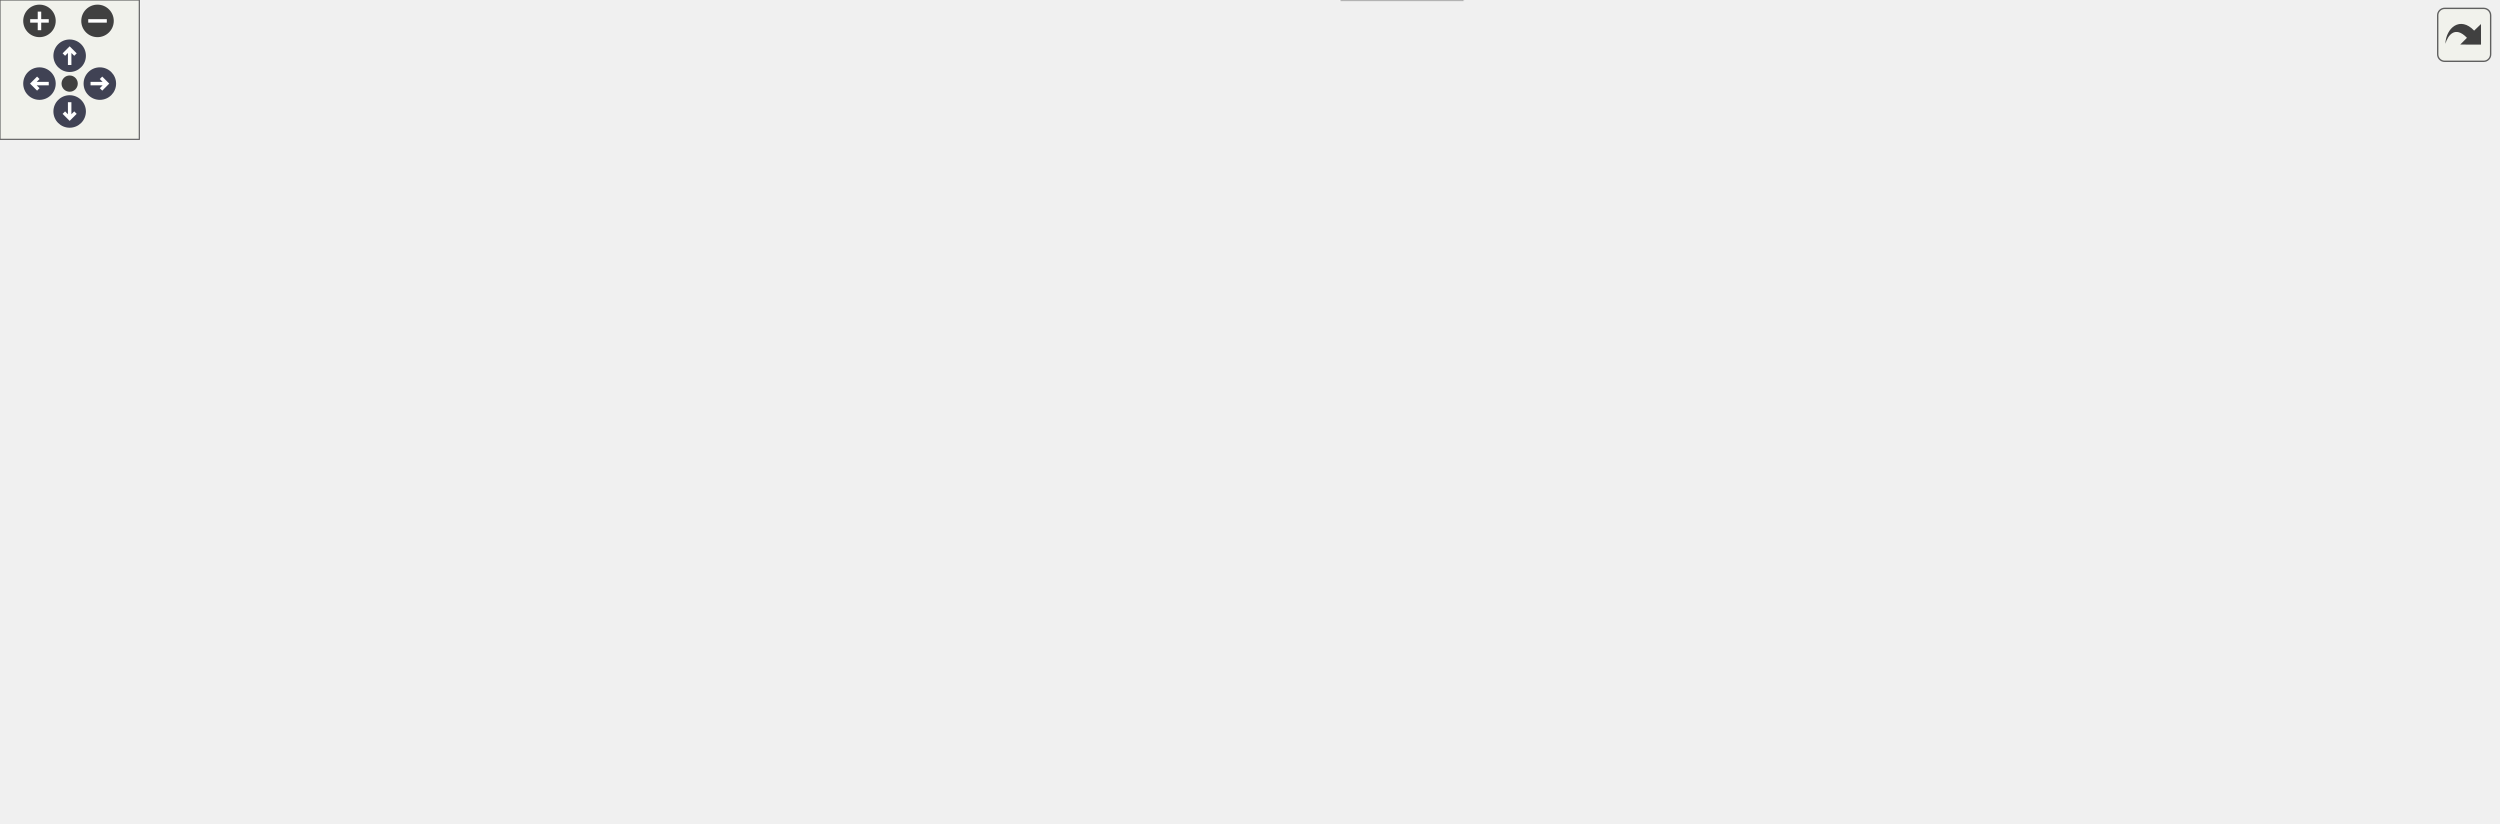
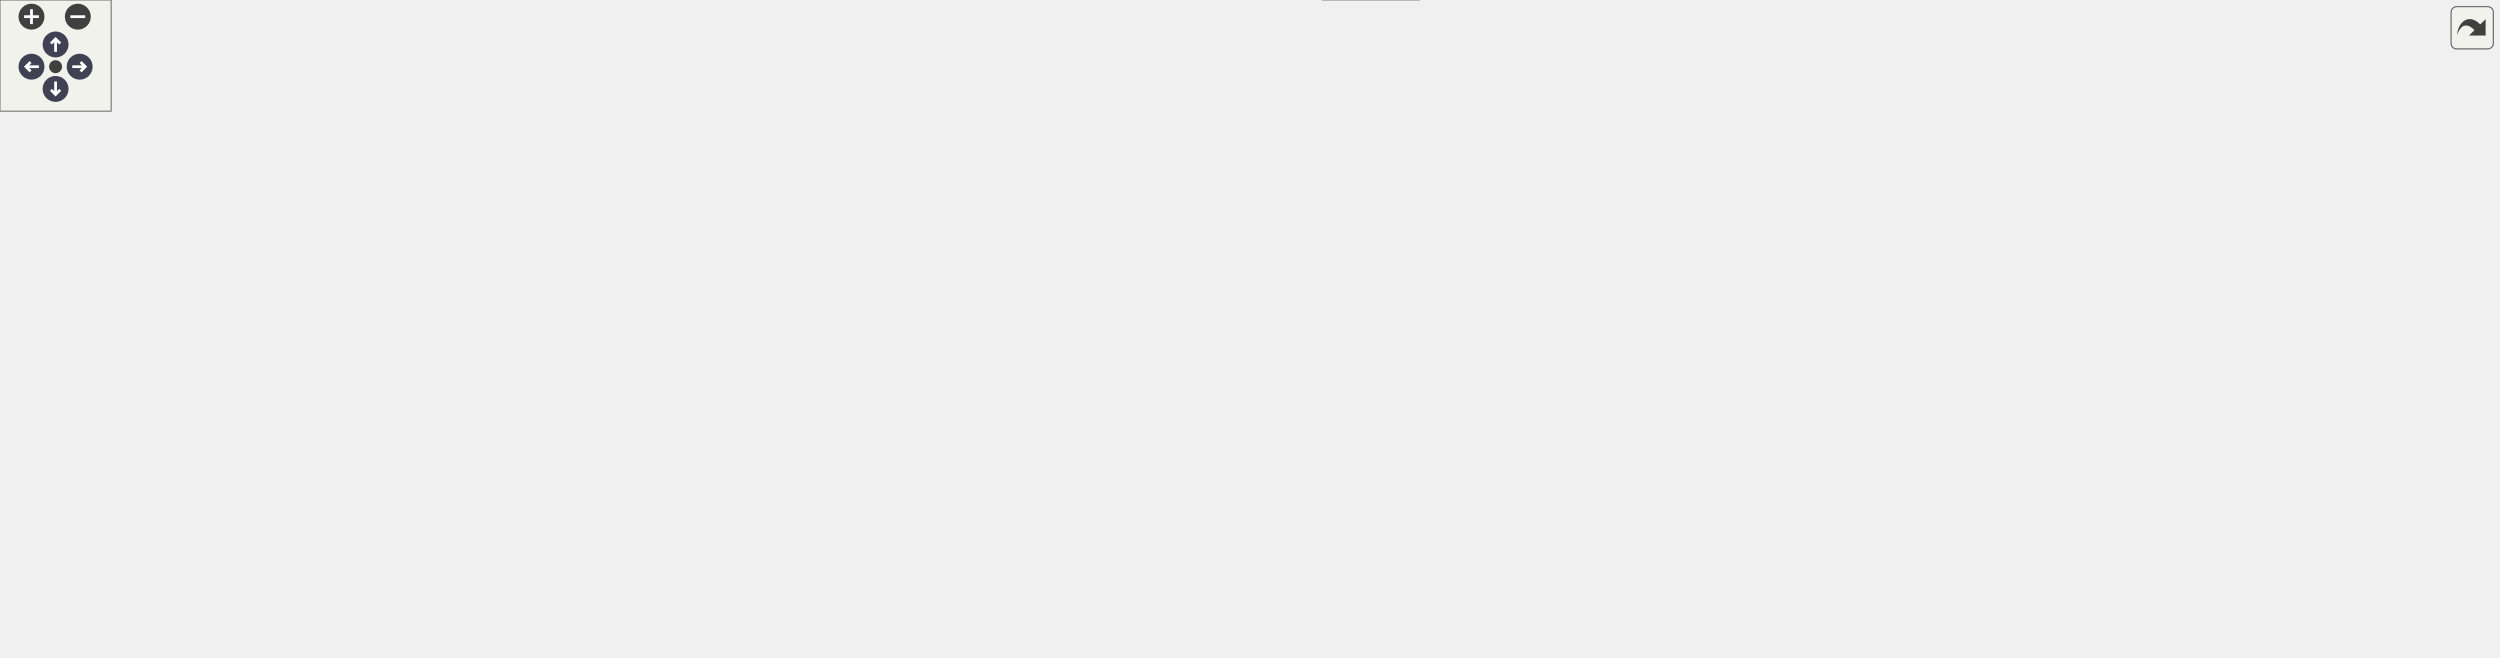
<svg xmlns="http://www.w3.org/2000/svg" xmlns:xlink="http://www.w3.org/1999/xlink" id="main" version="1.1" xml:space="preserve">
  <style type="text/css">
.node, .edge {opacity: 0.7;}
.node.selected, .edge.selected {opacity: 1;}
.edge:hover path { stroke: red; }
.edge:hover polygon { stroke: red; fill: red; }
</style>
  <defs>
    <circle id="rim" cx="0" cy="0" r="7" />
    <circle id="rim2" cx="0" cy="0" r="3.5" />
    <g id="zoomPlus">
      <use xlink:href="#rim" fill="#404040">
        <set attributeName="fill" to="#808080" begin="zoomplus.mouseover" end="zoomplus.mouseout" />
      </use>
      <path d="M-4,0h8M0,-4v8" fill="none" stroke="white" stroke-width="1.5" pointer-events="none" />
    </g>
    <g id="zoomMin">
      <use xlink:href="#rim" fill="#404040">
        <set attributeName="fill" to="#808080" begin="zoomminus.mouseover" end="zoomminus.mouseout" />
      </use>
      <path d="M-4,0h8" fill="none" stroke="white" stroke-width="1.5" pointer-events="none" />
    </g>
    <g id="arrowUp" transform="translate(30 24)">
      <use xlink:href="#rim" />
      <path pointer-events="none" fill="none" stroke="white" stroke-width="1.5" d="M0,-3.0v7 M-2.5,-0.5L0,-3.0L2.5,-0.5" />
    </g>
    <g id="arrowRight" transform="rotate(90) translate(36 -43)">
      <use xlink:href="#rim" />
      <path pointer-events="none" fill="none" stroke="white" stroke-width="1.5" d="M0,-3.0v7 M-2.5,-0.5L0,-3.0L2.5,-0.5" />
    </g>
    <g id="arrowDown" transform="rotate(180) translate(-30 -48)">
      <use xlink:href="#rim" />
      <path pointer-events="none" fill="none" stroke="white" stroke-width="1.5" d="M0,-3.0v7 M-2.5,-0.5L0,-3.0L2.5,-0.5" />
    </g>
    <g id="arrowLeft" transform="rotate(270) translate(-36 17)">
      <use xlink:href="#rim" />
      <path pointer-events="none" fill="none" stroke="white" stroke-width="1.5" d="M0,-3.0v7 M-2.5,-0.5L0,-3.0L2.5,-0.5" />
    </g>
    <g id="resetDef">
      <use xlink:href="#rim2" fill="#404040">
        <set attributeName="fill" to="#808080" begin="reset.mouseover" end="reset.mouseout" />
      </use>
    </g>
  </defs>
  <svg id="graph" class="graph">
    <g id="viewport">
      <g id="Node000001" class="node">
        <g id="a_Node000001">
          <a xlink:title=" ">
            <polygon fill="#999999" stroke="#666666" points="366,-294 298,-294 298,-275 366,-275 366,-294" />
            <text text-anchor="middle" x="332" y="-282" font-family="Helvetica,sans-Serif" font-size="10.00">fe/parser.h</text>
          </a>
        </g>
      </g>
      <g id="Node000002" class="node">
        <g id="a_Node000002">
          <a xlink:href="loc_8h.html" target="_top" xlink:title=" ">
            <polygon fill="white" stroke="#666666" points="329.5,-239 276.5,-239 276.5,-220 329.5,-220 329.5,-239" />
            <text text-anchor="middle" x="303" y="-227" font-family="Helvetica,sans-Serif" font-size="10.00">fe/loc.h</text>
          </a>
        </g>
      </g>
      <g id="edge1_Node000001_Node000002" class="edge">
        <g id="a_edge1_Node000001_Node000002">
          <a xlink:title=" ">
            <path fill="none" stroke="#63b8ff" d="M327.21,-274.75C323.24,-267.49 317.47,-256.95 312.57,-247.98" />
            <polygon fill="#63b8ff" stroke="#63b8ff" points="315.57,-246.18 307.7,-239.09 309.43,-249.54 315.57,-246.18" />
          </a>
        </g>
      </g>
-       <g id="Node000018" class="node">
-         <g id="a_Node000018">
+       <g id="Node000021" class="node">
+         <g id="a_Node000021">
          <a xlink:href="ring_8h.html" target="_top" xlink:title=" ">
-             <polygon fill="white" stroke="#666666" points="877.5,-129 820.5,-129 820.5,-110 877.5,-110 877.5,-129" />
-             <text text-anchor="middle" x="849" y="-117" font-family="Helvetica,sans-Serif" font-size="10.00">fe/ring.h</text>
-           </a>
-         </g>
-       </g>
-       <g id="edge18_Node000001_Node000018" class="edge">
-         <g id="a_edge18_Node000001_Node000018">
-           <a xlink:title=" ">
-             <path fill="none" stroke="#63b8ff" d="M359.07,-274.97C445.25,-247.79 713.38,-163.26 812.06,-132.15" />
-             <polygon fill="#63b8ff" stroke="#63b8ff" points="813.4,-135.39 821.89,-129.05 811.3,-128.72 813.4,-135.39" />
+             <polygon fill="white" stroke="#666666" points="1149.5,-129 1092.5,-129 1092.5,-110 1149.5,-110 1149.5,-129" />
+             <text text-anchor="middle" x="1121" y="-117" font-family="Helvetica,sans-Serif" font-size="10.00">fe/ring.h</text>
+           </a>
+         </g>
+       </g>
+       <g id="edge21_Node000001_Node000021" class="edge">
+         <g id="a_edge21_Node000001_Node000021">
+           <a xlink:title=" ">
+             <path fill="none" stroke="#63b8ff" d="M366.16,-276.44C494.44,-249.94 947.02,-156.44 1082.44,-128.47" />
+             <polygon fill="#63b8ff" stroke="#63b8ff" points="1083.28,-131.87 1092.37,-126.42 1081.87,-125.01 1083.28,-131.87" />
          </a>
        </g>
      </g>
      <g id="Node000003" class="node">
        <g id="a_Node000003">
          <a xlink:title=" ">
            <polygon fill="#e0e0e0" stroke="#999999" points="255,-184 187,-184 187,-165 255,-165 255,-184" />
            <text text-anchor="middle" x="221" y="-172" font-family="Helvetica,sans-Serif" font-size="10.00">filesystem</text>
          </a>
        </g>
      </g>
      <g id="edge2_Node000002_Node000003" class="edge">
        <g id="a_edge2_Node000002_Node000003">
          <a xlink:title=" ">
            <path fill="none" stroke="#63b8ff" d="M289.83,-219.98C277.23,-211.84 258,-199.41 243.06,-189.76" />
            <polygon fill="#63b8ff" stroke="#63b8ff" points="244.71,-186.66 234.41,-184.17 240.91,-192.54 244.71,-186.66" />
          </a>
        </g>
      </g>
      <g id="Node000004" class="node">
        <g id="a_Node000004">
          <a xlink:href="sym_8h.html" target="_top" xlink:title=" ">
            <polygon fill="white" stroke="#666666" points="332.5,-184 273.5,-184 273.5,-165 332.5,-165 332.5,-184" />
            <text text-anchor="middle" x="303" y="-172" font-family="Helvetica,sans-Serif" font-size="10.00">fe/sym.h</text>
          </a>
        </g>
      </g>
      <g id="edge3_Node000002_Node000004" class="edge">
        <g id="a_edge3_Node000002_Node000004">
          <a xlink:title=" ">
            <path fill="none" stroke="#63b8ff" d="M303,-219.75C303,-212.8 303,-202.85 303,-194.13" />
            <polygon fill="#63b8ff" stroke="#63b8ff" points="306.5,-194.09 303,-184.09 299.5,-194.09 306.5,-194.09" />
          </a>
        </g>
      </g>
      <g id="Node000005" class="node">
        <g id="a_Node000005">
          <a xlink:title=" ">
-             <polygon fill="#e0e0e0" stroke="#999999" points="630,-19 578,-19 578,0 630,0 630,-19" />
-             <text text-anchor="middle" x="604" y="-7" font-family="Helvetica,sans-Serif" font-size="10.00">cassert</text>
+             <polygon fill="#e0e0e0" stroke="#999999" points="766,-19 714,-19 714,0 766,0 766,-19" />
+             <text text-anchor="middle" x="740" y="-7" font-family="Helvetica,sans-Serif" font-size="10.00">cassert</text>
          </a>
        </g>
      </g>
      <g id="edge4_Node000004_Node000005" class="edge">
        <g id="a_edge4_Node000004_Node000005">
          <a xlink:title=" ">
-             <path fill="none" stroke="#63b8ff" d="M332.79,-172.24C367.6,-169.32 425.23,-159.78 463,-129 491.66,-105.64 474,-80.26 501,-55 519.79,-37.42 546.61,-26.14 568.17,-19.33" />
-             <polygon fill="#63b8ff" stroke="#63b8ff" points="569.37,-22.62 577.97,-16.43 567.38,-15.91 569.37,-22.62" />
+             <path fill="none" stroke="#63b8ff" d="M332.79,-172.24C367.6,-169.32 425.23,-159.78 463,-129 491.66,-105.64 471.35,-77.09 501,-55 532.55,-31.5 644.86,-18.63 703.6,-13.37" />
+             <polygon fill="#63b8ff" stroke="#63b8ff" points="704.25,-16.83 713.92,-12.47 703.65,-9.85 704.25,-16.83" />
          </a>
        </g>
      </g>
      <g id="Node000006" class="node">
        <g id="a_Node000006">
          <a xlink:title=" ">
            <polygon fill="#e0e0e0" stroke="#999999" points="50,-129 0,-129 0,-110 50,-110 50,-129" />
            <text text-anchor="middle" x="25" y="-117" font-family="Helvetica,sans-Serif" font-size="10.00">cstring</text>
          </a>
        </g>
      </g>
      <g id="edge5_Node000004_Node000006" class="edge">
        <g id="a_edge5_Node000004_Node000006">
          <a xlink:title=" ">
            <path fill="none" stroke="#63b8ff" d="M273.22,-166.88C270.11,-166.23 266.99,-165.59 264,-165 176.34,-147.76 151.19,-148.18 60.13,-129.11" />
            <polygon fill="#63b8ff" stroke="#63b8ff" points="60.71,-125.66 50.2,-127.01 59.26,-132.51 60.71,-125.66" />
          </a>
        </g>
      </g>
      <g id="Node000007" class="node">
        <g id="a_Node000007">
          <a xlink:title=" ">
            <polygon fill="#e0e0e0" stroke="#999999" points="97.5,-129 68.5,-129 68.5,-110 97.5,-110 97.5,-129" />
            <text text-anchor="middle" x="83" y="-117" font-family="Helvetica,sans-Serif" font-size="10.00">bit</text>
          </a>
        </g>
      </g>
      <g id="edge6_Node000004_Node000007" class="edge">
        <g id="a_edge6_Node000004_Node000007">
          <a xlink:title=" ">
            <path fill="none" stroke="#63b8ff" d="M273.41,-166.98C227.8,-156.91 142.64,-137.99 107.5,-128.73" />
            <polygon fill="#63b8ff" stroke="#63b8ff" points="108.21,-125.29 97.63,-125.99 106.33,-132.04 108.21,-125.29" />
          </a>
        </g>
      </g>
      <g id="Node000008" class="node">
        <g id="a_Node000008">
          <a xlink:title=" ">
            <polygon fill="#e0e0e0" stroke="#999999" points="176,-129 116,-129 116,-110 176,-110 176,-129" />
            <text text-anchor="middle" x="146" y="-117" font-family="Helvetica,sans-Serif" font-size="10.00">iostream</text>
          </a>
        </g>
      </g>
      <g id="edge7_Node000004_Node000008" class="edge">
        <g id="a_edge7_Node000004_Node000008">
          <a xlink:title=" ">
            <path fill="none" stroke="#63b8ff" d="M277.78,-164.98C251.64,-156.16 210.6,-142.31 181.27,-132.41" />
            <polygon fill="#63b8ff" stroke="#63b8ff" points="182.02,-128.96 171.42,-129.08 179.78,-135.6 182.02,-128.96" />
          </a>
        </g>
      </g>
      <g id="Node000009" class="node">
        <g id="a_Node000009">
          <a xlink:title=" ">
            <polygon fill="#e0e0e0" stroke="#999999" points="238,-129 194,-129 194,-110 238,-110 238,-129" />
            <text text-anchor="middle" x="216" y="-117" font-family="Helvetica,sans-Serif" font-size="10.00">string</text>
          </a>
        </g>
      </g>
      <g id="edge8_Node000004_Node000009" class="edge">
        <g id="a_edge8_Node000004_Node000009">
          <a xlink:title=" ">
            <path fill="none" stroke="#63b8ff" d="M289.02,-164.98C275.53,-156.77 254.87,-144.18 238.96,-134.49" />
            <polygon fill="#63b8ff" stroke="#63b8ff" points="240.59,-131.38 230.23,-129.17 236.95,-137.36 240.59,-131.38" />
          </a>
        </g>
      </g>
      <g id="Node000010" class="node">
        <g id="a_Node000010">
          <a xlink:title=" ">
            <polygon fill="#e0e0e0" stroke="#999999" points="349.5,-129 256.5,-129 256.5,-110 349.5,-110 349.5,-129" />
            <text text-anchor="middle" x="303" y="-117" font-family="Helvetica,sans-Serif" font-size="10.00">unordered_map</text>
          </a>
        </g>
      </g>
      <g id="edge9_Node000004_Node000010" class="edge">
        <g id="a_edge9_Node000004_Node000010">
          <a xlink:title=" ">
            <path fill="none" stroke="#63b8ff" d="M303,-164.75C303,-157.8 303,-147.85 303,-139.13" />
            <polygon fill="#63b8ff" stroke="#63b8ff" points="306.5,-139.09 303,-129.09 299.5,-139.09 306.5,-139.09" />
          </a>
        </g>
      </g>
      <g id="Node000011" class="node">
        <g id="a_Node000011">
          <a xlink:title=" ">
            <polygon fill="#e0e0e0" stroke="#999999" points="454,-129 368,-129 368,-110 454,-110 454,-129" />
            <text text-anchor="middle" x="411" y="-117" font-family="Helvetica,sans-Serif" font-size="10.00">unordered_set</text>
          </a>
        </g>
      </g>
      <g id="edge10_Node000004_Node000011" class="edge">
        <g id="a_edge10_Node000004_Node000011">
          <a xlink:title=" ">
            <path fill="none" stroke="#63b8ff" d="M320.35,-164.98C337.57,-156.54 364.2,-143.47 384.15,-133.68" />
            <polygon fill="#63b8ff" stroke="#63b8ff" points="385.9,-136.72 393.33,-129.17 382.81,-130.43 385.9,-136.72" />
          </a>
        </g>
      </g>
      <g id="Node000012" class="node">
        <g id="a_Node000012">
          <a xlink:href="arena_8h.html" target="_top" xlink:title=" ">
-             <polygon fill="white" stroke="#666666" points="655,-129 589,-129 589,-110 655,-110 655,-129" />
-             <text text-anchor="middle" x="622" y="-117" font-family="Helvetica,sans-Serif" font-size="10.00">fe/arena.h</text>
+             <polygon fill="white" stroke="#666666" points="811,-129 745,-129 745,-110 811,-110 811,-129" />
+             <text text-anchor="middle" x="778" y="-117" font-family="Helvetica,sans-Serif" font-size="10.00">fe/arena.h</text>
          </a>
        </g>
      </g>
      <g id="edge11_Node000004_Node000012" class="edge">
        <g id="a_edge11_Node000004_Node000012">
          <a xlink:title=" ">
-             <path fill="none" stroke="#63b8ff" d="M332.72,-168.56C389.4,-159.15 513.1,-138.59 578.87,-127.67" />
-             <polygon fill="#63b8ff" stroke="#63b8ff" points="579.62,-131.09 588.91,-126 578.47,-124.18 579.62,-131.09" />
+             <path fill="none" stroke="#63b8ff" d="M332.71,-170.18C413.86,-161.13 639.5,-135.95 734.72,-125.33" />
+             <polygon fill="#63b8ff" stroke="#63b8ff" points="735.32,-128.78 744.87,-124.2 734.54,-121.83 735.32,-128.78" />
          </a>
        </g>
      </g>
      <g id="Node000013" class="node">
        <g id="a_Node000013">
          <a xlink:title=" ">
-             <polygon fill="#e0e0e0" stroke="#999999" points="842,-74 778,-74 778,-55 842,-55 842,-74" />
-             <text text-anchor="middle" x="810" y="-62" font-family="Helvetica,sans-Serif" font-size="10.00">algorithm</text>
+             <polygon fill="#e0e0e0" stroke="#999999" points="1115,-74 1051,-74 1051,-55 1115,-55 1115,-74" />
+             <text text-anchor="middle" x="1083" y="-62" font-family="Helvetica,sans-Serif" font-size="10.00">algorithm</text>
          </a>
        </g>
      </g>
      <g id="edge12_Node000012_Node000013" class="edge">
        <g id="a_edge12_Node000012_Node000013">
          <a xlink:title=" ">
-             <path fill="none" stroke="#63b8ff" d="M652.21,-109.98C684.04,-101.01 734.36,-86.82 769.6,-76.89" />
-             <polygon fill="#63b8ff" stroke="#63b8ff" points="770.88,-80.16 779.56,-74.08 768.98,-73.43 770.88,-80.16" />
+             <path fill="none" stroke="#63b8ff" d="M811.41,-113.28C859.77,-105.63 952.32,-90.67 1040.86,-74.16" />
+             <polygon fill="#63b8ff" stroke="#63b8ff" points="1041.61,-77.58 1050.79,-72.3 1040.32,-70.7 1041.61,-77.58" />
          </a>
        </g>
      </g>
      <g id="Node000014" class="node">
        <g id="a_Node000014">
          <a xlink:title=" ">
            <polygon fill="#e0e0e0" stroke="#999999" points="542,-74 510,-74 510,-55 542,-55 542,-74" />
            <text text-anchor="middle" x="526" y="-62" font-family="Helvetica,sans-Serif" font-size="10.00">list</text>
          </a>
        </g>
      </g>
      <g id="edge13_Node000012_Node000014" class="edge">
        <g id="a_edge13_Node000012_Node000014">
          <a xlink:title=" ">
-             <path fill="none" stroke="#63b8ff" d="M606.58,-109.98C591.55,-101.69 568.46,-88.94 550.84,-79.22" />
-             <polygon fill="#63b8ff" stroke="#63b8ff" points="552.15,-75.94 541.7,-74.17 548.77,-82.07 552.15,-75.94" />
+             <path fill="none" stroke="#63b8ff" d="M744.98,-113.45C702.42,-106.64 626.03,-93.37 551.99,-73.96" />
+             <polygon fill="#63b8ff" stroke="#63b8ff" points="552.6,-70.5 542.04,-71.31 550.8,-77.26 552.6,-70.5" />
          </a>
        </g>
      </g>
      <g id="Node000015" class="node">
        <g id="a_Node000015">
          <a xlink:title=" ">
            <polygon fill="#e0e0e0" stroke="#999999" points="618,-74 560,-74 560,-55 618,-55 618,-74" />
            <text text-anchor="middle" x="589" y="-62" font-family="Helvetica,sans-Serif" font-size="10.00">memory</text>
          </a>
        </g>
      </g>
      <g id="edge14_Node000012_Node000015" class="edge">
        <g id="a_edge14_Node000012_Node000015">
          <a xlink:title=" ">
-             <path fill="none" stroke="#63b8ff" d="M616.55,-109.75C611.99,-102.42 605.33,-91.73 599.71,-82.7" />
-             <polygon fill="#63b8ff" stroke="#63b8ff" points="602.6,-80.73 594.35,-74.09 596.66,-84.43 602.6,-80.73" />
+             <path fill="none" stroke="#63b8ff" d="M747.63,-109.98C715.15,-100.88 663.53,-86.4 628.05,-76.45" />
+             <polygon fill="#63b8ff" stroke="#63b8ff" points="628.62,-72.98 618.05,-73.65 626.73,-79.72 628.62,-72.98" />
          </a>
        </g>
      </g>
      <g id="Node000016" class="node">
        <g id="a_Node000016">
          <a xlink:title=" ">
-             <polygon fill="#e0e0e0" stroke="#999999" points="673.5,-74 636.5,-74 636.5,-55 673.5,-55 673.5,-74" />
-             <text text-anchor="middle" x="655" y="-62" font-family="Helvetica,sans-Serif" font-size="10.00">new</text>
+             <polygon fill="#e0e0e0" stroke="#999999" points="741.5,-74 636.5,-74 636.5,-55 741.5,-55 741.5,-74" />
+             <text text-anchor="middle" x="689" y="-62" font-family="Helvetica,sans-Serif" font-size="10.00">memory_resource</text>
          </a>
        </g>
      </g>
      <g id="edge15_Node000012_Node000016" class="edge">
        <g id="a_edge15_Node000012_Node000016">
          <a xlink:title=" ">
-             <path fill="none" stroke="#63b8ff" d="M627.45,-109.75C632.01,-102.42 638.67,-91.73 644.29,-82.7" />
-             <polygon fill="#63b8ff" stroke="#63b8ff" points="647.34,-84.43 649.65,-74.09 641.4,-80.73 647.34,-84.43" />
+             <path fill="none" stroke="#63b8ff" d="M763.7,-109.98C749.9,-101.77 728.76,-89.18 712.49,-79.49" />
+             <polygon fill="#63b8ff" stroke="#63b8ff" points="713.94,-76.28 703.56,-74.17 710.36,-82.29 713.94,-76.28" />
          </a>
        </g>
      </g>
      <g id="Node000017" class="node">
        <g id="a_Node000017">
-           <a xlink:href="assert_8h.html" target="_top" xlink:title=" ">
-             <polygon fill="white" stroke="#666666" points="760,-74 692,-74 692,-55 760,-55 760,-74" />
-             <text text-anchor="middle" x="726" y="-62" font-family="Helvetica,sans-Serif" font-size="10.00">fe/assert.h</text>
+           <a xlink:title=" ">
+             <polygon fill="#e0e0e0" stroke="#999999" points="796.5,-74 759.5,-74 759.5,-55 796.5,-55 796.5,-74" />
+             <text text-anchor="middle" x="778" y="-62" font-family="Helvetica,sans-Serif" font-size="10.00">new</text>
          </a>
        </g>
      </g>
      <g id="edge16_Node000012_Node000017" class="edge">
        <g id="a_edge16_Node000012_Node000017">
          <a xlink:title=" ">
-             <path fill="none" stroke="#63b8ff" d="M638.71,-109.98C655.21,-101.57 680.7,-88.59 699.88,-78.81" />
-             <polygon fill="#63b8ff" stroke="#63b8ff" points="701.67,-81.83 708.99,-74.17 698.49,-75.59 701.67,-81.83" />
-           </a>
-         </g>
-       </g>
-       <g id="edge17_Node000017_Node000005" class="edge">
-         <g id="a_edge17_Node000017_Node000005">
-           <a xlink:title=" ">
-             <path fill="none" stroke="#63b8ff" d="M706.4,-54.98C686.68,-46.42 656.05,-33.11 633.42,-23.28" />
-             <polygon fill="#63b8ff" stroke="#63b8ff" points="634.52,-19.94 623.96,-19.17 631.74,-26.37 634.52,-19.94" />
-           </a>
-         </g>
-       </g>
-       <g id="edge20_Node000018_Node000013" class="edge">
-         <g id="a_edge20_Node000018_Node000013">
-           <a xlink:title=" ">
-             <path fill="none" stroke="#63b8ff" d="M842.56,-109.75C837.11,-102.34 829.14,-91.5 822.44,-82.41" />
-             <polygon fill="#63b8ff" stroke="#63b8ff" points="825.07,-80.07 816.32,-74.09 819.43,-84.22 825.07,-80.07" />
-           </a>
-         </g>
-       </g>
-       <g id="edge23_Node000018_Node000017" class="edge">
-         <g id="a_edge23_Node000018_Node000017">
-           <a xlink:title=" ">
-             <path fill="none" stroke="#63b8ff" d="M829.24,-109.98C809.27,-101.38 778.2,-87.99 755.35,-78.15" />
-             <polygon fill="#63b8ff" stroke="#63b8ff" points="756.69,-74.91 746.12,-74.17 753.92,-81.34 756.69,-74.91" />
+             <path fill="none" stroke="#63b8ff" d="M778,-109.75C778,-102.8 778,-92.85 778,-84.13" />
+             <polygon fill="#63b8ff" stroke="#63b8ff" points="781.5,-84.09 778,-74.09 774.5,-84.09 781.5,-84.09" />
+           </a>
+         </g>
+       </g>
+       <g id="Node000018" class="node">
+         <g id="a_Node000018">
+           <a xlink:title=" ">
+             <polygon fill="#e0e0e0" stroke="#999999" points="883.5,-74 814.5,-74 814.5,-55 883.5,-55 883.5,-74" />
+             <text text-anchor="middle" x="849" y="-62" font-family="Helvetica,sans-Serif" font-size="10.00">type_traits</text>
+           </a>
+         </g>
+       </g>
+       <g id="edge17_Node000012_Node000018" class="edge">
+         <g id="a_edge17_Node000012_Node000018">
+           <a xlink:title=" ">
+             <path fill="none" stroke="#63b8ff" d="M789.41,-109.98C800.11,-102 816.34,-89.88 829.16,-80.31" />
+             <polygon fill="#63b8ff" stroke="#63b8ff" points="831.47,-82.96 837.39,-74.17 827.28,-77.35 831.47,-82.96" />
          </a>
        </g>
      </g>
      <g id="Node000019" class="node">
        <g id="a_Node000019">
          <a xlink:title=" ">
-             <polygon fill="#e0e0e0" stroke="#999999" points="913.5,-74 860.5,-74 860.5,-55 913.5,-55 913.5,-74" />
-             <text text-anchor="middle" x="887" y="-62" font-family="Helvetica,sans-Serif" font-size="10.00">cstddef</text>
-           </a>
-         </g>
-       </g>
-       <g id="edge19_Node000018_Node000019" class="edge">
-         <g id="a_edge19_Node000018_Node000019">
-           <a xlink:title=" ">
-             <path fill="none" stroke="#63b8ff" d="M855.27,-109.75C860.59,-102.34 868.36,-91.5 874.88,-82.41" />
-             <polygon fill="#63b8ff" stroke="#63b8ff" points="877.86,-84.26 880.84,-74.09 872.17,-80.18 877.86,-84.26" />
+             <polygon fill="#e0e0e0" stroke="#999999" points="946.5,-74 901.5,-74 901.5,-55 946.5,-55 946.5,-74" />
+             <text text-anchor="middle" x="924" y="-62" font-family="Helvetica,sans-Serif" font-size="10.00">utility</text>
+           </a>
+         </g>
+       </g>
+       <g id="edge18_Node000012_Node000019" class="edge">
+         <g id="a_edge18_Node000012_Node000019">
+           <a xlink:title=" ">
+             <path fill="none" stroke="#63b8ff" d="M801.46,-109.98C825.87,-101.12 864.27,-87.18 891.57,-77.27" />
+             <polygon fill="#63b8ff" stroke="#63b8ff" points="892.88,-80.52 901.08,-73.82 890.49,-73.94 892.88,-80.52" />
          </a>
        </g>
      </g>
      <g id="Node000020" class="node">
        <g id="a_Node000020">
-           <a xlink:title=" ">
-             <polygon fill="#e0e0e0" stroke="#999999" points="974,-74 932,-74 932,-55 974,-55 974,-74" />
-             <text text-anchor="middle" x="953" y="-62" font-family="Helvetica,sans-Serif" font-size="10.00">array</text>
-           </a>
-         </g>
-       </g>
-       <g id="edge21_Node000018_Node000020" class="edge">
-         <g id="a_edge21_Node000018_Node000020">
-           <a xlink:title=" ">
-             <path fill="none" stroke="#63b8ff" d="M865.71,-109.98C882.21,-101.57 907.7,-88.59 926.88,-78.81" />
-             <polygon fill="#63b8ff" stroke="#63b8ff" points="928.67,-81.83 935.99,-74.17 925.49,-75.59 928.67,-81.83" />
-           </a>
-         </g>
-       </g>
-       <g id="Node000021" class="node">
-         <g id="a_Node000021">
-           <a xlink:title=" ">
-             <polygon fill="#e0e0e0" stroke="#999999" points="1075.5,-74 992.5,-74 992.5,-55 1075.5,-55 1075.5,-74" />
-             <text text-anchor="middle" x="1034" y="-62" font-family="Helvetica,sans-Serif" font-size="10.00">initializer_list</text>
-           </a>
-         </g>
-       </g>
-       <g id="edge22_Node000018_Node000021" class="edge">
-         <g id="a_edge22_Node000018_Node000021">
-           <a xlink:title=" ">
-             <path fill="none" stroke="#63b8ff" d="M877.5,-110.33C908.77,-101.38 959.19,-86.93 994.32,-76.87" />
-             <polygon fill="#63b8ff" stroke="#63b8ff" points="995.59,-80.14 1004.24,-74.03 993.66,-73.42 995.59,-80.14" />
+           <a xlink:href="assert_8h.html" target="_top" xlink:title=" ">
+             <polygon fill="white" stroke="#666666" points="1033,-74 965,-74 965,-55 1033,-55 1033,-74" />
+             <text text-anchor="middle" x="999" y="-62" font-family="Helvetica,sans-Serif" font-size="10.00">fe/assert.h</text>
+           </a>
+         </g>
+       </g>
+       <g id="edge19_Node000012_Node000020" class="edge">
+         <g id="a_edge19_Node000012_Node000020">
+           <a xlink:title=" ">
+             <path fill="none" stroke="#63b8ff" d="M811.09,-110.57C849.43,-101.37 912.78,-86.18 955.19,-76.01" />
+             <polygon fill="#63b8ff" stroke="#63b8ff" points="956.05,-79.4 964.96,-73.66 954.42,-72.59 956.05,-79.4" />
+           </a>
+         </g>
+       </g>
+       <g id="edge20_Node000020_Node000005" class="edge">
+         <g id="a_edge20_Node000020_Node000005">
+           <a xlink:title=" ">
+             <path fill="none" stroke="#63b8ff" d="M964.87,-56.52C916.01,-46.52 826.51,-28.2 776.41,-17.95" />
+             <polygon fill="#63b8ff" stroke="#63b8ff" points="776.85,-14.47 766.35,-15.89 775.45,-21.33 776.85,-14.47" />
+           </a>
+         </g>
+       </g>
+       <g id="edge23_Node000021_Node000013" class="edge">
+         <g id="a_edge23_Node000021_Node000013">
+           <a xlink:title=" ">
+             <path fill="none" stroke="#63b8ff" d="M1114.73,-109.75C1109.41,-102.34 1101.64,-91.5 1095.12,-82.41" />
+             <polygon fill="#63b8ff" stroke="#63b8ff" points="1097.83,-80.18 1089.16,-74.09 1092.14,-84.26 1097.83,-80.18" />
+           </a>
+         </g>
+       </g>
+       <g id="edge26_Node000021_Node000020" class="edge">
+         <g id="a_edge26_Node000021_Node000020">
+           <a xlink:title=" ">
+             <path fill="none" stroke="#63b8ff" d="M1101.4,-109.98C1081.68,-101.42 1051.05,-88.11 1028.42,-78.28" />
+             <polygon fill="#63b8ff" stroke="#63b8ff" points="1029.52,-74.94 1018.96,-74.17 1026.74,-81.37 1029.52,-74.94" />
+           </a>
+         </g>
+       </g>
+       <g id="Node000022" class="node">
+         <g id="a_Node000022">
+           <a xlink:title=" ">
+             <polygon fill="#e0e0e0" stroke="#999999" points="1186.5,-74 1133.5,-74 1133.5,-55 1186.5,-55 1186.5,-74" />
+             <text text-anchor="middle" x="1160" y="-62" font-family="Helvetica,sans-Serif" font-size="10.00">cstddef</text>
+           </a>
+         </g>
+       </g>
+       <g id="edge22_Node000021_Node000022" class="edge">
+         <g id="a_edge22_Node000021_Node000022">
+           <a xlink:title=" ">
+             <path fill="none" stroke="#63b8ff" d="M1127.44,-109.75C1132.89,-102.34 1140.86,-91.5 1147.56,-82.41" />
+             <polygon fill="#63b8ff" stroke="#63b8ff" points="1150.57,-84.22 1153.68,-74.09 1144.93,-80.07 1150.57,-84.22" />
+           </a>
+         </g>
+       </g>
+       <g id="Node000023" class="node">
+         <g id="a_Node000023">
+           <a xlink:title=" ">
+             <polygon fill="#e0e0e0" stroke="#999999" points="1247,-74 1205,-74 1205,-55 1247,-55 1247,-74" />
+             <text text-anchor="middle" x="1226" y="-62" font-family="Helvetica,sans-Serif" font-size="10.00">array</text>
+           </a>
+         </g>
+       </g>
+       <g id="edge24_Node000021_Node000023" class="edge">
+         <g id="a_edge24_Node000021_Node000023">
+           <a xlink:title=" ">
+             <path fill="none" stroke="#63b8ff" d="M1137.87,-109.98C1154.61,-101.54 1180.5,-88.47 1199.89,-78.68" />
+             <polygon fill="#63b8ff" stroke="#63b8ff" points="1201.47,-81.8 1208.82,-74.17 1198.32,-75.55 1201.47,-81.8" />
+           </a>
+         </g>
+       </g>
+       <g id="Node000024" class="node">
+         <g id="a_Node000024">
+           <a xlink:title=" ">
+             <polygon fill="#e0e0e0" stroke="#999999" points="1348.5,-74 1265.5,-74 1265.5,-55 1348.5,-55 1348.5,-74" />
+             <text text-anchor="middle" x="1307" y="-62" font-family="Helvetica,sans-Serif" font-size="10.00">initializer_list</text>
+           </a>
+         </g>
+       </g>
+       <g id="edge25_Node000021_Node000024" class="edge">
+         <g id="a_edge25_Node000021_Node000024">
+           <a xlink:title=" ">
+             <path fill="none" stroke="#63b8ff" d="M1149.65,-110.33C1181.1,-101.38 1231.78,-86.93 1267.1,-76.87" />
+             <polygon fill="#63b8ff" stroke="#63b8ff" points="1268.42,-80.13 1277.08,-74.03 1266.5,-73.4 1268.42,-80.13" />
          </a>
        </g>
      </g>
    </g>
  </svg>
  <g id="navigator" transform="translate(0 0)" fill="#404254">
    <rect fill="#f2f5e9" fill-opacity="0.5" stroke="#606060" stroke-width=".5" x="0" y="0" width="60" height="60" />
    <use id="zoomplus" xlink:href="#zoomPlus" x="17" y="9" />
    <use id="zoomminus" xlink:href="#zoomMin" x="42" y="9" />
    <use id="reset" xlink:href="#resetDef" x="30" y="36" />
    <use id="arrowup" xlink:href="#arrowUp" x="0" y="0" />
    <use id="arrowright" xlink:href="#arrowRight" x="0" y="0" />
    <use id="arrowdown" xlink:href="#arrowDown" x="0" y="0" />
    <use id="arrowleft" xlink:href="#arrowLeft" x="0" y="0" />
  </g>
  <svg viewBox="0 0 15 15" width="100%" height="30px" preserveAspectRatio="xMaxYMin meet">
    <g id="arrow_out" transform="scale(0.3 0.3)">
      <a xlink:href="parser_8h__incl_org.svg" target="_base">
        <rect id="button" ry="5" rx="5" y="6" x="6" height="38" width="38" fill="#f2f5e9" fill-opacity="0.5" stroke="#606060" stroke-width="1.0" />
        <path id="arrow" d="M 11.5,31.437 C 11.94,20.098 22.043,11.323 32.159,21.979 L 37.069,17.246 C 37.069,17.246 37.088,32 37.088,32 L 22.16,31.978 C 22.16,31.978 26.998,27.14 26.998,27.14 C 18.529,18.264 13.292,25.23 11.5,31.437 z" style="fill:#404040;" />
      </a>
    </g>
  </svg>
  <style type="text/css">

[data-mouse-over-selected='false'] { opacity: 0.7; }
[data-mouse-over-selected='true']  { opacity: 1.0; }

</style>
</svg>
